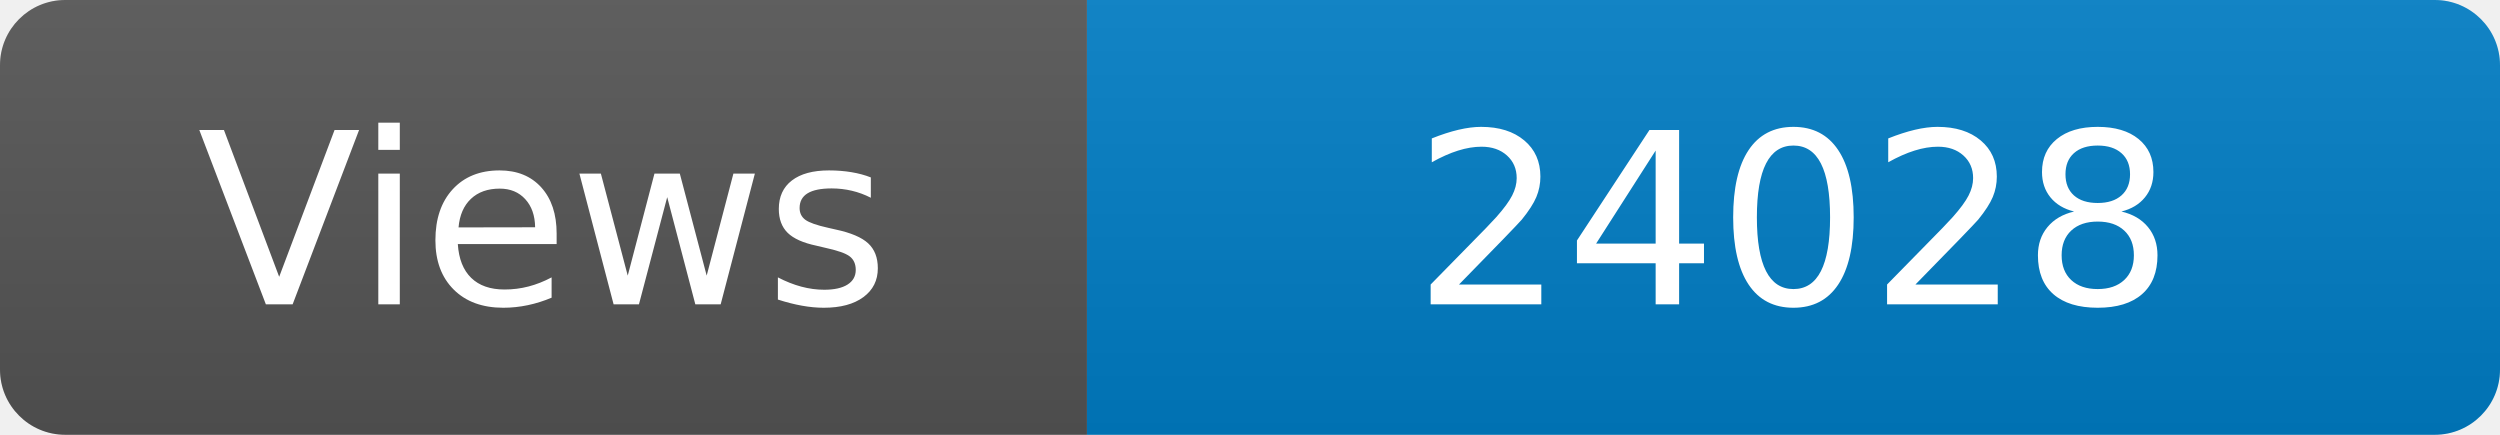
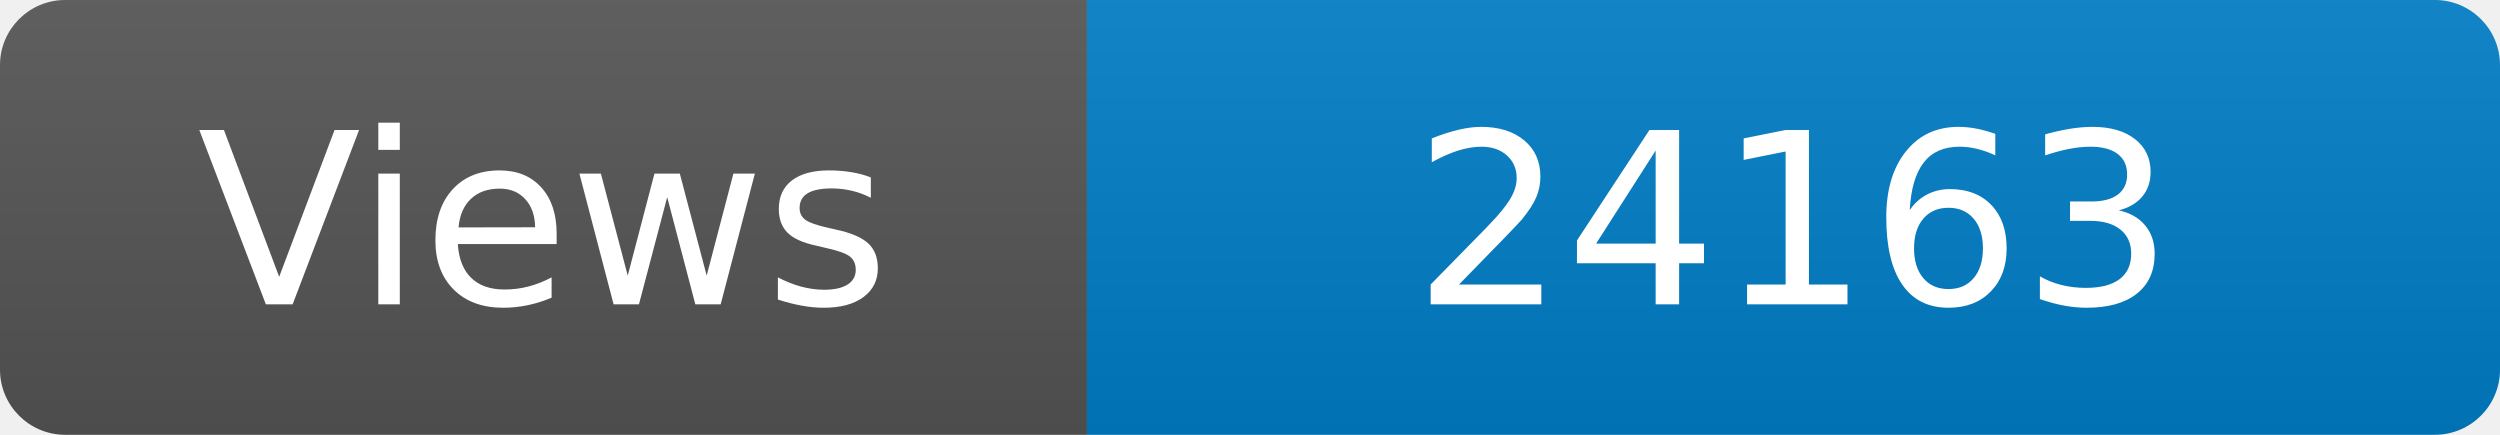
<svg xmlns="http://www.w3.org/2000/svg" width="115" height="20" role="img" aria-label="Maintained?: yes">
  <linearGradient id="s" x2="0" y2="100%">
    <stop offset="0" stop-color="#bbb" stop-opacity=".1" />
    <stop offset="1" stop-opacity=".1" />
  </linearGradient>
  <clipPath id="r">
    <rect width="115" height="20" rx="3" fill="#fff" />
  </clipPath>
  <g clip-path="url(#r)">
    <rect width="50" height="20" fill="#555" />
    <rect x="50" width="160" height="20" fill="#007ec6" />
    <rect width="115" height="20" fill="url(#s)" />
  </g>
  <g fill="#fff" text-anchor="middle" font-family="Verdana,Geneva,DejaVu Sans,sans-serif" font-size="110">
    <text x="250" y="140" transform="scale(.1)" fill="#fff">Views</text>
-     <text x="825" y="140" transform="scale(.1)" fill="#fff">24028</text>
+     <text x="825" y="140" transform="scale(.1)" fill="#fff">24163</text>
  </g>
</svg>
